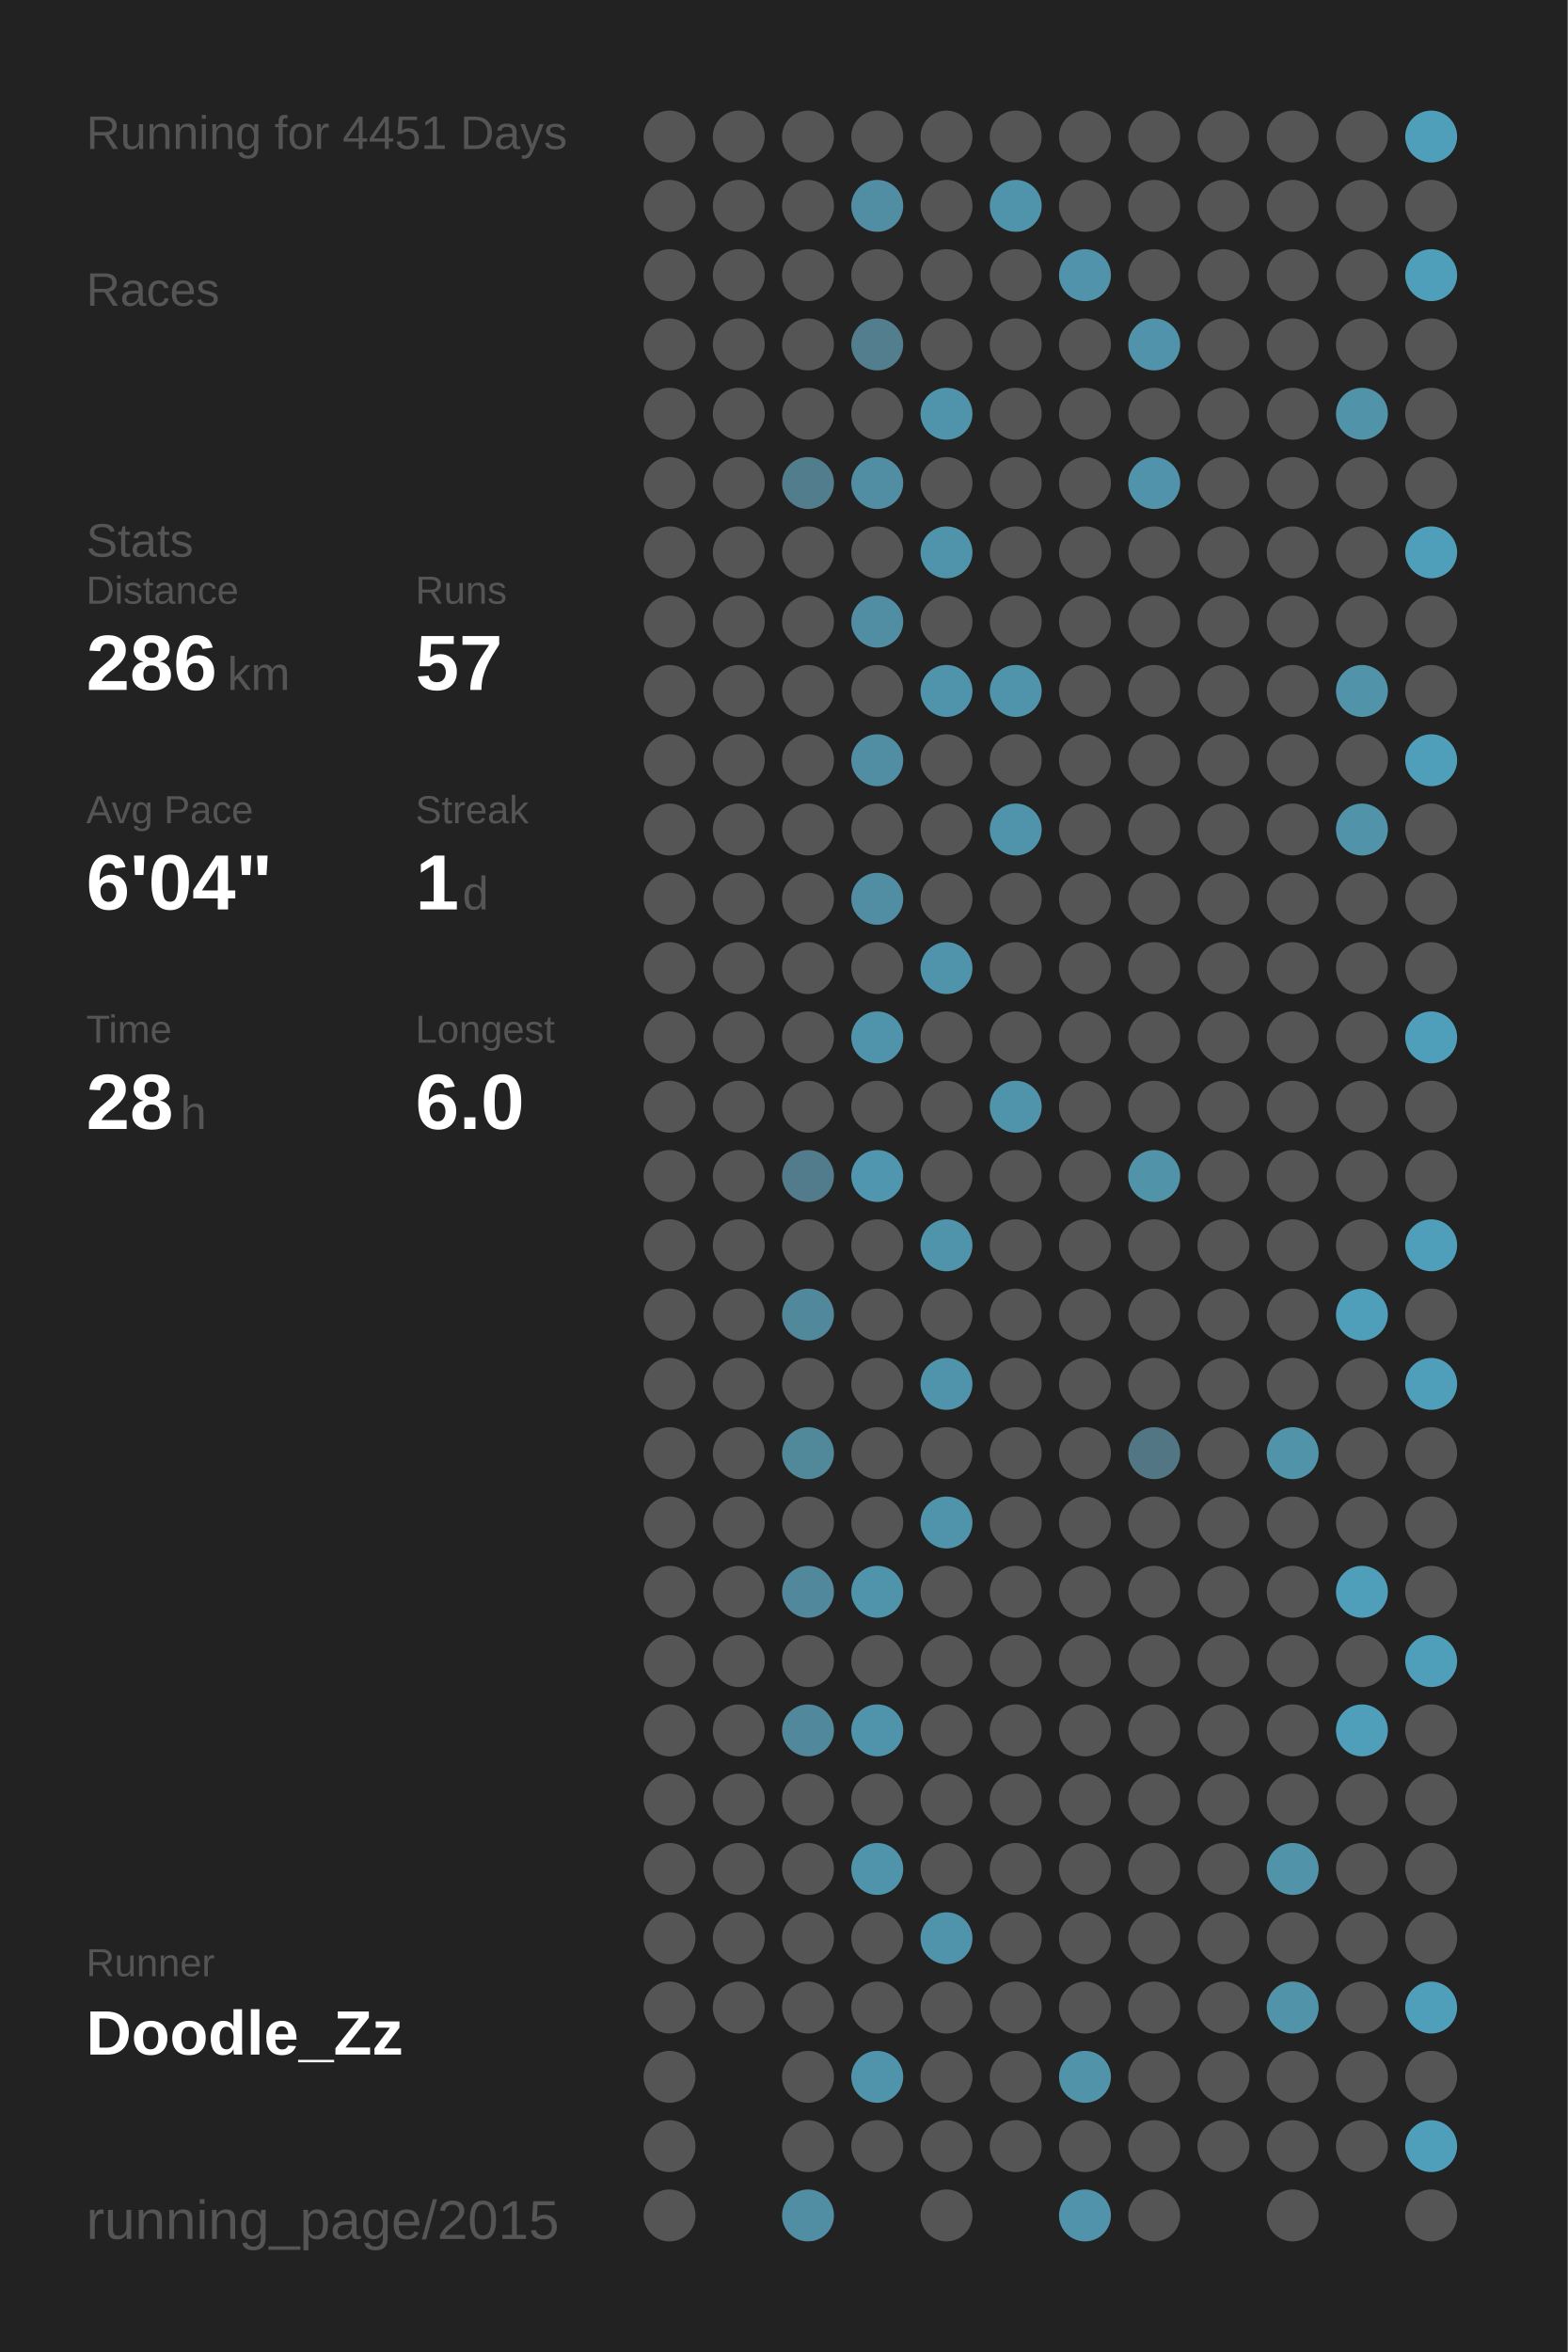
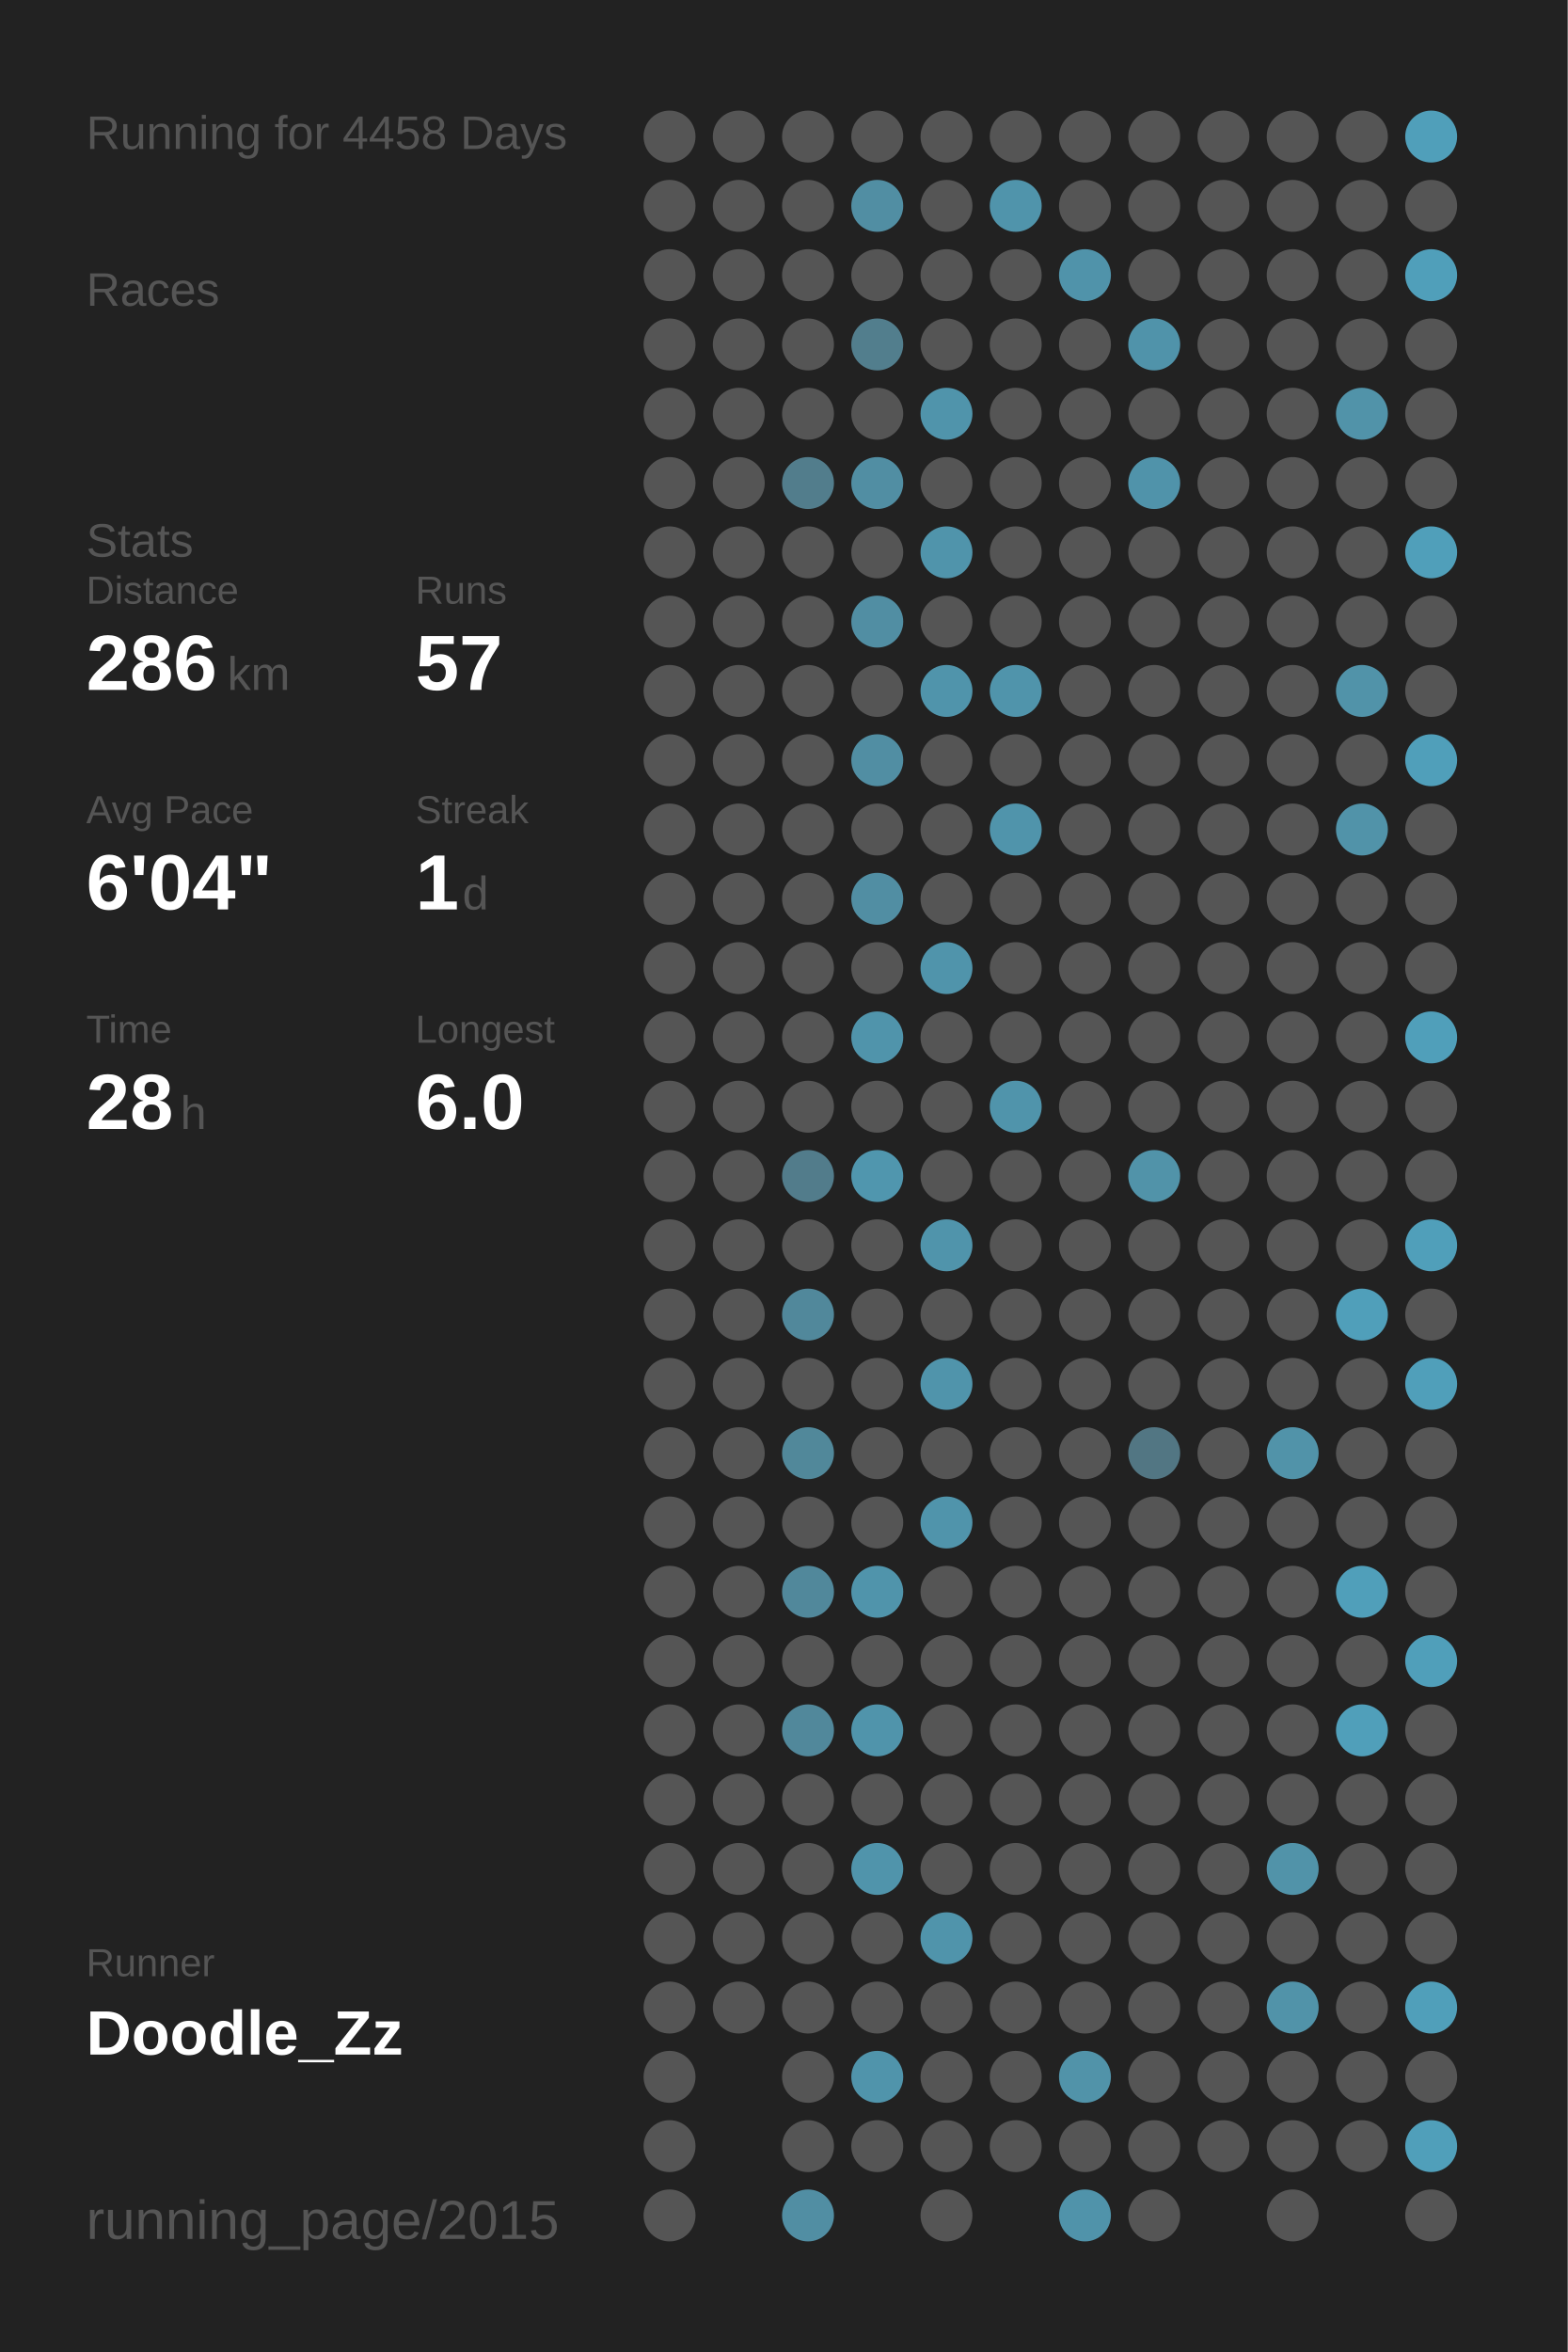
<svg xmlns="http://www.w3.org/2000/svg" baseProfile="full" height="300mm" version="1.1" viewBox="0,0,200,300" width="200mm">
  <defs />
  <rect fill="#222222" height="300" width="200" x="0" y="0" />
-   <text fill="#555555" style="font-size:6px; font-family:Arial;" x="11" y="19">Running for 4451 Days</text>
+   <text fill="#555555" style="font-size:6px; font-family:Arial;" x="11" y="19">Running for 4458 Days</text>
  <text fill="#555555" style="font-size:6px; font-family:Arial;" x="11" y="39">Races</text>
  <text fill="#555555" style="font-size:6px; font-family:Arial;" x="11" y="71">Stats</text>
  <text fill="#555555" style="font-size:5px; font-family:Arial;" x="11" y="77">Distance</text>
  <text fill="#FFFFFF" style="font-size:10px; font-family:Arial; font-weight:bold;" x="11" y="88">286</text>
  <text fill="#555555" style="font-size:6px; font-family:Arial;" x="29" y="88">km</text>
  <text fill="#555555" style="font-size:5px; font-family:Arial;" x="53" y="77">Runs</text>
  <text fill="#FFFFFF" style="font-size:10px; font-family:Arial; font-weight:bold;" x="53" y="88">57</text>
  <text fill="#555555" style="font-size:5px; font-family:Arial;" x="11" y="105">Avg Pace</text>
  <text fill="#FFFFFF" style="font-size:10px; font-family:Arial; font-weight:bold;" x="11" y="116">6'04"</text>
  <text fill="#555555" style="font-size:5px; font-family:Arial;" x="53" y="105">Streak</text>
  <text fill="#FFFFFF" style="font-size:10px; font-family:Arial; font-weight:bold;" x="53" y="116">1</text>
  <text fill="#555555" style="font-size:6px; font-family:Arial;" x="59" y="116">d</text>
  <text fill="#555555" style="font-size:5px; font-family:Arial;" x="11" y="133">Time</text>
  <text fill="#FFFFFF" style="font-size:10px; font-family:Arial; font-weight:bold;" x="11" y="144">28</text>
  <text fill="#555555" style="font-size:6px; font-family:Arial;" x="23" y="144">h</text>
  <text fill="#555555" style="font-size:5px; font-family:Arial;" x="53" y="133">Longest</text>
  <text fill="#FFFFFF" style="font-size:10px; font-family:Arial; font-weight:bold;" x="53" y="144">6.0</text>
  <text fill="#555555" style="font-size:5px; font-family:Arial;" x="11" y="252.065">Runner</text>
  <text fill="#FFFFFF" style="font-size:8px; font-family:Arial; font-weight:bold;" x="11" y="262.065">Doodle_Zz</text>
  <text fill="#555555" style="font-size:7px; font-family:Arial;" x="11" y="285.581">running_page/2015</text>
  <circle cx="85.417" cy="17.419" fill="#555555" r="3.312" />
  <circle cx="85.417" cy="26.258" fill="#555555" r="3.312" />
  <circle cx="85.417" cy="35.097" fill="#555555" r="3.312" />
  <circle cx="85.417" cy="43.935" fill="#555555" r="3.312" />
  <circle cx="85.417" cy="52.774" fill="#555555" r="3.312" />
  <circle cx="85.417" cy="61.613" fill="#555555" r="3.312" />
  <circle cx="85.417" cy="70.452" fill="#555555" r="3.312" />
  <circle cx="85.417" cy="79.29" fill="#555555" r="3.312" />
  <circle cx="85.417" cy="88.129" fill="#555555" r="3.312" />
  <circle cx="85.417" cy="96.968" fill="#555555" r="3.312" />
  <circle cx="85.417" cy="105.806" fill="#555555" r="3.312" />
  <circle cx="85.417" cy="114.645" fill="#555555" r="3.312" />
  <circle cx="85.417" cy="123.484" fill="#555555" r="3.312" />
  <circle cx="85.417" cy="132.323" fill="#555555" r="3.312" />
  <circle cx="85.417" cy="141.161" fill="#555555" r="3.312" />
  <circle cx="85.417" cy="150" fill="#555555" r="3.312" />
  <circle cx="85.417" cy="158.839" fill="#555555" r="3.312" />
  <circle cx="85.417" cy="167.677" fill="#555555" r="3.312" />
  <circle cx="85.417" cy="176.516" fill="#555555" r="3.312" />
  <circle cx="85.417" cy="185.355" fill="#555555" r="3.312" />
  <circle cx="85.417" cy="194.194" fill="#555555" r="3.312" />
  <circle cx="85.417" cy="203.032" fill="#555555" r="3.312" />
  <circle cx="85.417" cy="211.871" fill="#555555" r="3.312" />
  <circle cx="85.417" cy="220.71" fill="#555555" r="3.312" />
  <circle cx="85.417" cy="229.548" fill="#555555" r="3.312" />
  <circle cx="85.417" cy="238.387" fill="#555555" r="3.312" />
  <circle cx="85.417" cy="247.226" fill="#555555" r="3.312" />
  <circle cx="85.417" cy="256.065" fill="#555555" r="3.312" />
  <circle cx="85.417" cy="264.903" fill="#555555" r="3.312" />
  <circle cx="85.417" cy="273.742" fill="#555555" r="3.312" />
  <circle cx="85.417" cy="282.581" fill="#555555" r="3.312" />
  <circle cx="94.25" cy="17.419" fill="#555555" r="3.312" />
  <circle cx="94.25" cy="26.258" fill="#555555" r="3.312" />
  <circle cx="94.25" cy="35.097" fill="#555555" r="3.312" />
  <circle cx="94.25" cy="43.935" fill="#555555" r="3.312" />
  <circle cx="94.25" cy="52.774" fill="#555555" r="3.312" />
  <circle cx="94.25" cy="61.613" fill="#555555" r="3.312" />
  <circle cx="94.25" cy="70.452" fill="#555555" r="3.312" />
  <circle cx="94.25" cy="79.29" fill="#555555" r="3.312" />
  <circle cx="94.25" cy="88.129" fill="#555555" r="3.312" />
  <circle cx="94.25" cy="96.968" fill="#555555" r="3.312" />
  <circle cx="94.25" cy="105.806" fill="#555555" r="3.312" />
  <circle cx="94.25" cy="114.645" fill="#555555" r="3.312" />
  <circle cx="94.25" cy="123.484" fill="#555555" r="3.312" />
  <circle cx="94.25" cy="132.323" fill="#555555" r="3.312" />
  <circle cx="94.25" cy="141.161" fill="#555555" r="3.312" />
  <circle cx="94.25" cy="150" fill="#555555" r="3.312" />
  <circle cx="94.25" cy="158.839" fill="#555555" r="3.312" />
  <circle cx="94.25" cy="167.677" fill="#555555" r="3.312" />
  <circle cx="94.25" cy="176.516" fill="#555555" r="3.312" />
  <circle cx="94.25" cy="185.355" fill="#555555" r="3.312" />
  <circle cx="94.25" cy="194.194" fill="#555555" r="3.312" />
  <circle cx="94.25" cy="203.032" fill="#555555" r="3.312" />
  <circle cx="94.25" cy="211.871" fill="#555555" r="3.312" />
  <circle cx="94.25" cy="220.71" fill="#555555" r="3.312" />
  <circle cx="94.25" cy="229.548" fill="#555555" r="3.312" />
  <circle cx="94.25" cy="238.387" fill="#555555" r="3.312" />
  <circle cx="94.25" cy="247.226" fill="#555555" r="3.312" />
  <circle cx="94.25" cy="256.065" fill="#555555" r="3.312" />
  <circle cx="103.083" cy="17.419" fill="#555555" r="3.312" />
  <circle cx="103.083" cy="26.258" fill="#555555" r="3.312" />
  <circle cx="103.083" cy="35.097" fill="#555555" r="3.312" />
  <circle cx="103.083" cy="43.935" fill="#555555" r="3.312" />
  <circle cx="103.083" cy="52.774" fill="#555555" r="3.312" />
  <circle cx="103.083" cy="61.613" fill="#527d8c" r="3.312" />
  <circle cx="103.083" cy="70.452" fill="#555555" r="3.312" />
  <circle cx="103.083" cy="79.29" fill="#555555" r="3.312" />
  <circle cx="103.083" cy="88.129" fill="#555555" r="3.312" />
  <circle cx="103.083" cy="96.968" fill="#555555" r="3.312" />
  <circle cx="103.083" cy="105.806" fill="#555555" r="3.312" />
  <circle cx="103.083" cy="114.645" fill="#555555" r="3.312" />
  <circle cx="103.083" cy="123.484" fill="#555555" r="3.312" />
  <circle cx="103.083" cy="132.323" fill="#555555" r="3.312" />
  <circle cx="103.083" cy="141.161" fill="#555555" r="3.312" />
  <circle cx="103.083" cy="150" fill="#527c8b" r="3.312" />
  <circle cx="103.083" cy="158.839" fill="#555555" r="3.312" />
  <circle cx="103.083" cy="167.677" fill="#51889b" r="3.312" />
  <circle cx="103.083" cy="176.516" fill="#555555" r="3.312" />
  <circle cx="103.083" cy="185.355" fill="#51889a" r="3.312" />
  <circle cx="103.083" cy="194.194" fill="#555555" r="3.312" />
  <circle cx="103.083" cy="203.032" fill="#51889b" r="3.312" />
  <circle cx="103.083" cy="211.871" fill="#555555" r="3.312" />
  <circle cx="103.083" cy="220.71" fill="#51889b" r="3.312" />
  <circle cx="103.083" cy="229.548" fill="#555555" r="3.312" />
  <circle cx="103.083" cy="238.387" fill="#555555" r="3.312" />
  <circle cx="103.083" cy="247.226" fill="#555555" r="3.312" />
  <circle cx="103.083" cy="256.065" fill="#555555" r="3.312" />
  <circle cx="103.083" cy="264.903" fill="#555555" r="3.312" />
  <circle cx="103.083" cy="273.742" fill="#555555" r="3.312" />
  <circle cx="103.083" cy="282.581" fill="#518ea3" r="3.312" />
  <circle cx="111.917" cy="17.419" fill="#555555" r="3.312" />
  <circle cx="111.917" cy="26.258" fill="#518ea3" r="3.312" />
  <circle cx="111.917" cy="35.097" fill="#555555" r="3.312" />
  <circle cx="111.917" cy="43.935" fill="#527e8d" r="3.312" />
  <circle cx="111.917" cy="52.774" fill="#555555" r="3.312" />
  <circle cx="111.917" cy="61.613" fill="#518ea3" r="3.312" />
  <circle cx="111.917" cy="70.452" fill="#555555" r="3.312" />
  <circle cx="111.917" cy="79.29" fill="#518ea3" r="3.312" />
  <circle cx="111.917" cy="88.129" fill="#555555" r="3.312" />
  <circle cx="111.917" cy="96.968" fill="#518ea3" r="3.312" />
  <circle cx="111.917" cy="105.806" fill="#555555" r="3.312" />
  <circle cx="111.917" cy="114.645" fill="#518ea3" r="3.312" />
  <circle cx="111.917" cy="123.484" fill="#555555" r="3.312" />
  <circle cx="111.917" cy="132.323" fill="#5094ab" r="3.312" />
  <circle cx="111.917" cy="141.161" fill="#555555" r="3.312" />
  <circle cx="111.917" cy="150" fill="#5096ae" r="3.312" />
  <circle cx="111.917" cy="158.839" fill="#555555" r="3.312" />
  <circle cx="111.917" cy="167.677" fill="#555555" r="3.312" />
  <circle cx="111.917" cy="176.516" fill="#555555" r="3.312" />
  <circle cx="111.917" cy="185.355" fill="#555555" r="3.312" />
  <circle cx="111.917" cy="194.194" fill="#555555" r="3.312" />
  <circle cx="111.917" cy="203.032" fill="#5094ab" r="3.312" />
  <circle cx="111.917" cy="211.871" fill="#555555" r="3.312" />
  <circle cx="111.917" cy="220.71" fill="#5094ab" r="3.312" />
  <circle cx="111.917" cy="229.548" fill="#555555" r="3.312" />
  <circle cx="111.917" cy="238.387" fill="#5094ab" r="3.312" />
  <circle cx="111.917" cy="247.226" fill="#555555" r="3.312" />
  <circle cx="111.917" cy="256.065" fill="#555555" r="3.312" />
  <circle cx="111.917" cy="264.903" fill="#5094ab" r="3.312" />
  <circle cx="111.917" cy="273.742" fill="#555555" r="3.312" />
  <circle cx="120.75" cy="17.419" fill="#555555" r="3.312" />
  <circle cx="120.75" cy="26.258" fill="#555555" r="3.312" />
  <circle cx="120.75" cy="35.097" fill="#555555" r="3.312" />
  <circle cx="120.75" cy="43.935" fill="#555555" r="3.312" />
  <circle cx="120.75" cy="52.774" fill="#5094ab" r="3.312" />
  <circle cx="120.75" cy="61.613" fill="#555555" r="3.312" />
  <circle cx="120.75" cy="70.452" fill="#5094ab" r="3.312" />
  <circle cx="120.75" cy="79.29" fill="#555555" r="3.312" />
  <circle cx="120.75" cy="88.129" fill="#5094ab" r="3.312" />
  <circle cx="120.75" cy="96.968" fill="#555555" r="3.312" />
  <circle cx="120.75" cy="105.806" fill="#555555" r="3.312" />
  <circle cx="120.75" cy="114.645" fill="#555555" r="3.312" />
  <circle cx="120.75" cy="123.484" fill="#5094ab" r="3.312" />
  <circle cx="120.75" cy="132.323" fill="#555555" r="3.312" />
  <circle cx="120.75" cy="141.161" fill="#555555" r="3.312" />
  <circle cx="120.75" cy="150" fill="#555555" r="3.312" />
  <circle cx="120.75" cy="158.839" fill="#5094ab" r="3.312" />
  <circle cx="120.75" cy="167.677" fill="#555555" r="3.312" />
  <circle cx="120.75" cy="176.516" fill="#5094ab" r="3.312" />
  <circle cx="120.75" cy="185.355" fill="#555555" r="3.312" />
  <circle cx="120.75" cy="194.194" fill="#5094ab" r="3.312" />
  <circle cx="120.75" cy="203.032" fill="#555555" r="3.312" />
  <circle cx="120.75" cy="211.871" fill="#555555" r="3.312" />
  <circle cx="120.75" cy="220.71" fill="#555555" r="3.312" />
  <circle cx="120.75" cy="229.548" fill="#555555" r="3.312" />
  <circle cx="120.75" cy="238.387" fill="#555555" r="3.312" />
  <circle cx="120.75" cy="247.226" fill="#5094ab" r="3.312" />
  <circle cx="120.75" cy="256.065" fill="#555555" r="3.312" />
  <circle cx="120.75" cy="264.903" fill="#555555" r="3.312" />
  <circle cx="120.75" cy="273.742" fill="#555555" r="3.312" />
  <circle cx="120.75" cy="282.581" fill="#555555" r="3.312" />
  <circle cx="129.583" cy="17.419" fill="#555555" r="3.312" />
  <circle cx="129.583" cy="26.258" fill="#5094ab" r="3.312" />
  <circle cx="129.583" cy="35.097" fill="#555555" r="3.312" />
  <circle cx="129.583" cy="43.935" fill="#555555" r="3.312" />
  <circle cx="129.583" cy="52.774" fill="#555555" r="3.312" />
  <circle cx="129.583" cy="61.613" fill="#555555" r="3.312" />
  <circle cx="129.583" cy="70.452" fill="#555555" r="3.312" />
  <circle cx="129.583" cy="79.29" fill="#555555" r="3.312" />
  <circle cx="129.583" cy="88.129" fill="#5094ab" r="3.312" />
  <circle cx="129.583" cy="96.968" fill="#555555" r="3.312" />
  <circle cx="129.583" cy="105.806" fill="#5094ab" r="3.312" />
  <circle cx="129.583" cy="114.645" fill="#555555" r="3.312" />
  <circle cx="129.583" cy="123.484" fill="#555555" r="3.312" />
  <circle cx="129.583" cy="132.323" fill="#555555" r="3.312" />
  <circle cx="129.583" cy="141.161" fill="#5094ab" r="3.312" />
  <circle cx="129.583" cy="150" fill="#555555" r="3.312" />
  <circle cx="129.583" cy="158.839" fill="#555555" r="3.312" />
  <circle cx="129.583" cy="167.677" fill="#555555" r="3.312" />
  <circle cx="129.583" cy="176.516" fill="#555555" r="3.312" />
  <circle cx="129.583" cy="185.355" fill="#555555" r="3.312" />
  <circle cx="129.583" cy="194.194" fill="#555555" r="3.312" />
  <circle cx="129.583" cy="203.032" fill="#555555" r="3.312" />
  <circle cx="129.583" cy="211.871" fill="#555555" r="3.312" />
  <circle cx="129.583" cy="220.71" fill="#555555" r="3.312" />
  <circle cx="129.583" cy="229.548" fill="#555555" r="3.312" />
  <circle cx="129.583" cy="238.387" fill="#555555" r="3.312" />
  <circle cx="129.583" cy="247.226" fill="#555555" r="3.312" />
  <circle cx="129.583" cy="256.065" fill="#555555" r="3.312" />
  <circle cx="129.583" cy="264.903" fill="#555555" r="3.312" />
  <circle cx="129.583" cy="273.742" fill="#555555" r="3.312" />
  <circle cx="138.417" cy="17.419" fill="#555555" r="3.312" />
  <circle cx="138.417" cy="26.258" fill="#555555" r="3.312" />
  <circle cx="138.417" cy="35.097" fill="#5093aa" r="3.312" />
  <circle cx="138.417" cy="43.935" fill="#555555" r="3.312" />
  <circle cx="138.417" cy="52.774" fill="#555555" r="3.312" />
  <circle cx="138.417" cy="61.613" fill="#555555" r="3.312" />
  <circle cx="138.417" cy="70.452" fill="#555555" r="3.312" />
  <circle cx="138.417" cy="79.29" fill="#555555" r="3.312" />
  <circle cx="138.417" cy="88.129" fill="#555555" r="3.312" />
  <circle cx="138.417" cy="96.968" fill="#555555" r="3.312" />
  <circle cx="138.417" cy="105.806" fill="#555555" r="3.312" />
  <circle cx="138.417" cy="114.645" fill="#555555" r="3.312" />
  <circle cx="138.417" cy="123.484" fill="#555555" r="3.312" />
  <circle cx="138.417" cy="132.323" fill="#555555" r="3.312" />
  <circle cx="138.417" cy="141.161" fill="#555555" r="3.312" />
  <circle cx="138.417" cy="150" fill="#555555" r="3.312" />
  <circle cx="138.417" cy="158.839" fill="#555555" r="3.312" />
  <circle cx="138.417" cy="167.677" fill="#555555" r="3.312" />
  <circle cx="138.417" cy="176.516" fill="#555555" r="3.312" />
  <circle cx="138.417" cy="185.355" fill="#555555" r="3.312" />
  <circle cx="138.417" cy="194.194" fill="#555555" r="3.312" />
  <circle cx="138.417" cy="203.032" fill="#555555" r="3.312" />
  <circle cx="138.417" cy="211.871" fill="#555555" r="3.312" />
  <circle cx="138.417" cy="220.71" fill="#555555" r="3.312" />
  <circle cx="138.417" cy="229.548" fill="#555555" r="3.312" />
  <circle cx="138.417" cy="238.387" fill="#555555" r="3.312" />
  <circle cx="138.417" cy="247.226" fill="#555555" r="3.312" />
  <circle cx="138.417" cy="256.065" fill="#555555" r="3.312" />
  <circle cx="138.417" cy="264.903" fill="#5193a9" r="3.312" />
  <circle cx="138.417" cy="273.742" fill="#555555" r="3.312" />
  <circle cx="138.417" cy="282.581" fill="#5093aa" r="3.312" />
  <circle cx="147.25" cy="17.419" fill="#555555" r="3.312" />
  <circle cx="147.25" cy="26.258" fill="#555555" r="3.312" />
  <circle cx="147.25" cy="35.097" fill="#555555" r="3.312" />
  <circle cx="147.25" cy="43.935" fill="#5093aa" r="3.312" />
  <circle cx="147.25" cy="52.774" fill="#555555" r="3.312" />
  <circle cx="147.25" cy="61.613" fill="#5093aa" r="3.312" />
  <circle cx="147.25" cy="70.452" fill="#555555" r="3.312" />
  <circle cx="147.25" cy="79.29" fill="#555555" r="3.312" />
  <circle cx="147.25" cy="88.129" fill="#555555" r="3.312" />
  <circle cx="147.25" cy="96.968" fill="#555555" r="3.312" />
  <circle cx="147.25" cy="105.806" fill="#555555" r="3.312" />
  <circle cx="147.25" cy="114.645" fill="#555555" r="3.312" />
  <circle cx="147.25" cy="123.484" fill="#555555" r="3.312" />
  <circle cx="147.25" cy="132.323" fill="#555555" r="3.312" />
  <circle cx="147.25" cy="141.161" fill="#555555" r="3.312" />
  <circle cx="147.25" cy="150" fill="#5193a9" r="3.312" />
  <circle cx="147.25" cy="158.839" fill="#555555" r="3.312" />
  <circle cx="147.25" cy="167.677" fill="#555555" r="3.312" />
  <circle cx="147.25" cy="176.516" fill="#555555" r="3.312" />
  <circle cx="147.25" cy="185.355" fill="#527683" r="3.312" />
  <circle cx="147.25" cy="194.194" fill="#555555" r="3.312" />
  <circle cx="147.25" cy="203.032" fill="#555555" r="3.312" />
  <circle cx="147.25" cy="211.871" fill="#555555" r="3.312" />
  <circle cx="147.25" cy="220.71" fill="#555555" r="3.312" />
  <circle cx="147.25" cy="229.548" fill="#555555" r="3.312" />
  <circle cx="147.25" cy="238.387" fill="#555555" r="3.312" />
  <circle cx="147.25" cy="247.226" fill="#555555" r="3.312" />
  <circle cx="147.25" cy="256.065" fill="#555555" r="3.312" />
  <circle cx="147.25" cy="264.903" fill="#555555" r="3.312" />
  <circle cx="147.25" cy="273.742" fill="#555555" r="3.312" />
  <circle cx="147.25" cy="282.581" fill="#555555" r="3.312" />
  <circle cx="156.083" cy="17.419" fill="#555555" r="3.312" />
  <circle cx="156.083" cy="26.258" fill="#555555" r="3.312" />
  <circle cx="156.083" cy="35.097" fill="#555555" r="3.312" />
  <circle cx="156.083" cy="43.935" fill="#555555" r="3.312" />
  <circle cx="156.083" cy="52.774" fill="#555555" r="3.312" />
  <circle cx="156.083" cy="61.613" fill="#555555" r="3.312" />
  <circle cx="156.083" cy="70.452" fill="#555555" r="3.312" />
  <circle cx="156.083" cy="79.29" fill="#555555" r="3.312" />
  <circle cx="156.083" cy="88.129" fill="#555555" r="3.312" />
  <circle cx="156.083" cy="96.968" fill="#555555" r="3.312" />
  <circle cx="156.083" cy="105.806" fill="#555555" r="3.312" />
  <circle cx="156.083" cy="114.645" fill="#555555" r="3.312" />
  <circle cx="156.083" cy="123.484" fill="#555555" r="3.312" />
  <circle cx="156.083" cy="132.323" fill="#555555" r="3.312" />
  <circle cx="156.083" cy="141.161" fill="#555555" r="3.312" />
  <circle cx="156.083" cy="150" fill="#555555" r="3.312" />
  <circle cx="156.083" cy="158.839" fill="#555555" r="3.312" />
  <circle cx="156.083" cy="167.677" fill="#555555" r="3.312" />
  <circle cx="156.083" cy="176.516" fill="#555555" r="3.312" />
  <circle cx="156.083" cy="185.355" fill="#555555" r="3.312" />
  <circle cx="156.083" cy="194.194" fill="#555555" r="3.312" />
  <circle cx="156.083" cy="203.032" fill="#555555" r="3.312" />
  <circle cx="156.083" cy="211.871" fill="#555555" r="3.312" />
  <circle cx="156.083" cy="220.71" fill="#555555" r="3.312" />
  <circle cx="156.083" cy="229.548" fill="#555555" r="3.312" />
  <circle cx="156.083" cy="238.387" fill="#555555" r="3.312" />
  <circle cx="156.083" cy="247.226" fill="#555555" r="3.312" />
  <circle cx="156.083" cy="256.065" fill="#555555" r="3.312" />
  <circle cx="156.083" cy="264.903" fill="#555555" r="3.312" />
  <circle cx="156.083" cy="273.742" fill="#555555" r="3.312" />
  <circle cx="164.917" cy="17.419" fill="#555555" r="3.312" />
  <circle cx="164.917" cy="26.258" fill="#555555" r="3.312" />
  <circle cx="164.917" cy="35.097" fill="#555555" r="3.312" />
  <circle cx="164.917" cy="43.935" fill="#555555" r="3.312" />
  <circle cx="164.917" cy="52.774" fill="#555555" r="3.312" />
  <circle cx="164.917" cy="61.613" fill="#555555" r="3.312" />
  <circle cx="164.917" cy="70.452" fill="#555555" r="3.312" />
  <circle cx="164.917" cy="79.29" fill="#555555" r="3.312" />
  <circle cx="164.917" cy="88.129" fill="#555555" r="3.312" />
  <circle cx="164.917" cy="96.968" fill="#555555" r="3.312" />
  <circle cx="164.917" cy="105.806" fill="#555555" r="3.312" />
  <circle cx="164.917" cy="114.645" fill="#555555" r="3.312" />
  <circle cx="164.917" cy="123.484" fill="#555555" r="3.312" />
  <circle cx="164.917" cy="132.323" fill="#555555" r="3.312" />
  <circle cx="164.917" cy="141.161" fill="#555555" r="3.312" />
  <circle cx="164.917" cy="150" fill="#555555" r="3.312" />
  <circle cx="164.917" cy="158.839" fill="#555555" r="3.312" />
  <circle cx="164.917" cy="167.677" fill="#555555" r="3.312" />
  <circle cx="164.917" cy="176.516" fill="#555555" r="3.312" />
  <circle cx="164.917" cy="185.355" fill="#5193a9" r="3.312" />
  <circle cx="164.917" cy="194.194" fill="#555555" r="3.312" />
  <circle cx="164.917" cy="203.032" fill="#555555" r="3.312" />
  <circle cx="164.917" cy="211.871" fill="#555555" r="3.312" />
  <circle cx="164.917" cy="220.71" fill="#555555" r="3.312" />
  <circle cx="164.917" cy="229.548" fill="#555555" r="3.312" />
  <circle cx="164.917" cy="238.387" fill="#5193a9" r="3.312" />
  <circle cx="164.917" cy="247.226" fill="#555555" r="3.312" />
  <circle cx="164.917" cy="256.065" fill="#5193a9" r="3.312" />
  <circle cx="164.917" cy="264.903" fill="#555555" r="3.312" />
  <circle cx="164.917" cy="273.742" fill="#555555" r="3.312" />
  <circle cx="164.917" cy="282.581" fill="#555555" r="3.312" />
  <circle cx="173.75" cy="17.419" fill="#555555" r="3.312" />
  <circle cx="173.75" cy="26.258" fill="#555555" r="3.312" />
  <circle cx="173.75" cy="35.097" fill="#555555" r="3.312" />
  <circle cx="173.75" cy="43.935" fill="#555555" r="3.312" />
  <circle cx="173.75" cy="52.774" fill="#5193a9" r="3.312" />
  <circle cx="173.75" cy="61.613" fill="#555555" r="3.312" />
  <circle cx="173.75" cy="70.452" fill="#555555" r="3.312" />
  <circle cx="173.75" cy="79.29" fill="#555555" r="3.312" />
  <circle cx="173.75" cy="88.129" fill="#5193a9" r="3.312" />
  <circle cx="173.75" cy="96.968" fill="#555555" r="3.312" />
  <circle cx="173.75" cy="105.806" fill="#5193a9" r="3.312" />
  <circle cx="173.75" cy="114.645" fill="#555555" r="3.312" />
  <circle cx="173.75" cy="123.484" fill="#555555" r="3.312" />
  <circle cx="173.75" cy="132.323" fill="#555555" r="3.312" />
  <circle cx="173.75" cy="141.161" fill="#555555" r="3.312" />
  <circle cx="173.75" cy="150" fill="#555555" r="3.312" />
  <circle cx="173.75" cy="158.839" fill="#555555" r="3.312" />
  <circle cx="173.75" cy="167.677" fill="#509fba" r="3.312" />
  <circle cx="173.75" cy="176.516" fill="#555555" r="3.312" />
  <circle cx="173.75" cy="185.355" fill="#555555" r="3.312" />
  <circle cx="173.75" cy="194.194" fill="#555555" r="3.312" />
  <circle cx="173.75" cy="203.032" fill="#509fba" r="3.312" />
  <circle cx="173.75" cy="211.871" fill="#555555" r="3.312" />
  <circle cx="173.75" cy="220.71" fill="#509fba" r="3.312" />
  <circle cx="173.75" cy="229.548" fill="#555555" r="3.312" />
  <circle cx="173.75" cy="238.387" fill="#555555" r="3.312" />
  <circle cx="173.75" cy="247.226" fill="#555555" r="3.312" />
  <circle cx="173.75" cy="256.065" fill="#555555" r="3.312" />
  <circle cx="173.75" cy="264.903" fill="#555555" r="3.312" />
  <circle cx="173.75" cy="273.742" fill="#555555" r="3.312" />
  <circle cx="182.583" cy="17.419" fill="#509fba" r="3.312" />
  <circle cx="182.583" cy="26.258" fill="#555555" r="3.312" />
  <circle cx="182.583" cy="35.097" fill="#509fba" r="3.312" />
  <circle cx="182.583" cy="43.935" fill="#555555" r="3.312" />
  <circle cx="182.583" cy="52.774" fill="#555555" r="3.312" />
  <circle cx="182.583" cy="61.613" fill="#555555" r="3.312" />
  <circle cx="182.583" cy="70.452" fill="#509fba" r="3.312" />
  <circle cx="182.583" cy="79.29" fill="#555555" r="3.312" />
  <circle cx="182.583" cy="88.129" fill="#555555" r="3.312" />
  <circle cx="182.583" cy="96.968" fill="#509fba" r="3.312" />
  <circle cx="182.583" cy="105.806" fill="#555555" r="3.312" />
  <circle cx="182.583" cy="114.645" fill="#555555" r="3.312" />
  <circle cx="182.583" cy="123.484" fill="#555555" r="3.312" />
  <circle cx="182.583" cy="132.323" fill="#509fba" r="3.312" />
  <circle cx="182.583" cy="141.161" fill="#555555" r="3.312" />
  <circle cx="182.583" cy="150" fill="#555555" r="3.312" />
  <circle cx="182.583" cy="158.839" fill="#509fba" r="3.312" />
  <circle cx="182.583" cy="167.677" fill="#555555" r="3.312" />
  <circle cx="182.583" cy="176.516" fill="#509fba" r="3.312" />
  <circle cx="182.583" cy="185.355" fill="#555555" r="3.312" />
  <circle cx="182.583" cy="194.194" fill="#555555" r="3.312" />
  <circle cx="182.583" cy="203.032" fill="#555555" r="3.312" />
  <circle cx="182.583" cy="211.871" fill="#509fba" r="3.312" />
  <circle cx="182.583" cy="220.71" fill="#555555" r="3.312" />
  <circle cx="182.583" cy="229.548" fill="#555555" r="3.312" />
  <circle cx="182.583" cy="238.387" fill="#555555" r="3.312" />
  <circle cx="182.583" cy="247.226" fill="#555555" r="3.312" />
  <circle cx="182.583" cy="256.065" fill="#509fba" r="3.312" />
  <circle cx="182.583" cy="264.903" fill="#555555" r="3.312" />
  <circle cx="182.583" cy="273.742" fill="#509fba" r="3.312" />
  <circle cx="182.583" cy="282.581" fill="#555555" r="3.312" />
</svg>
